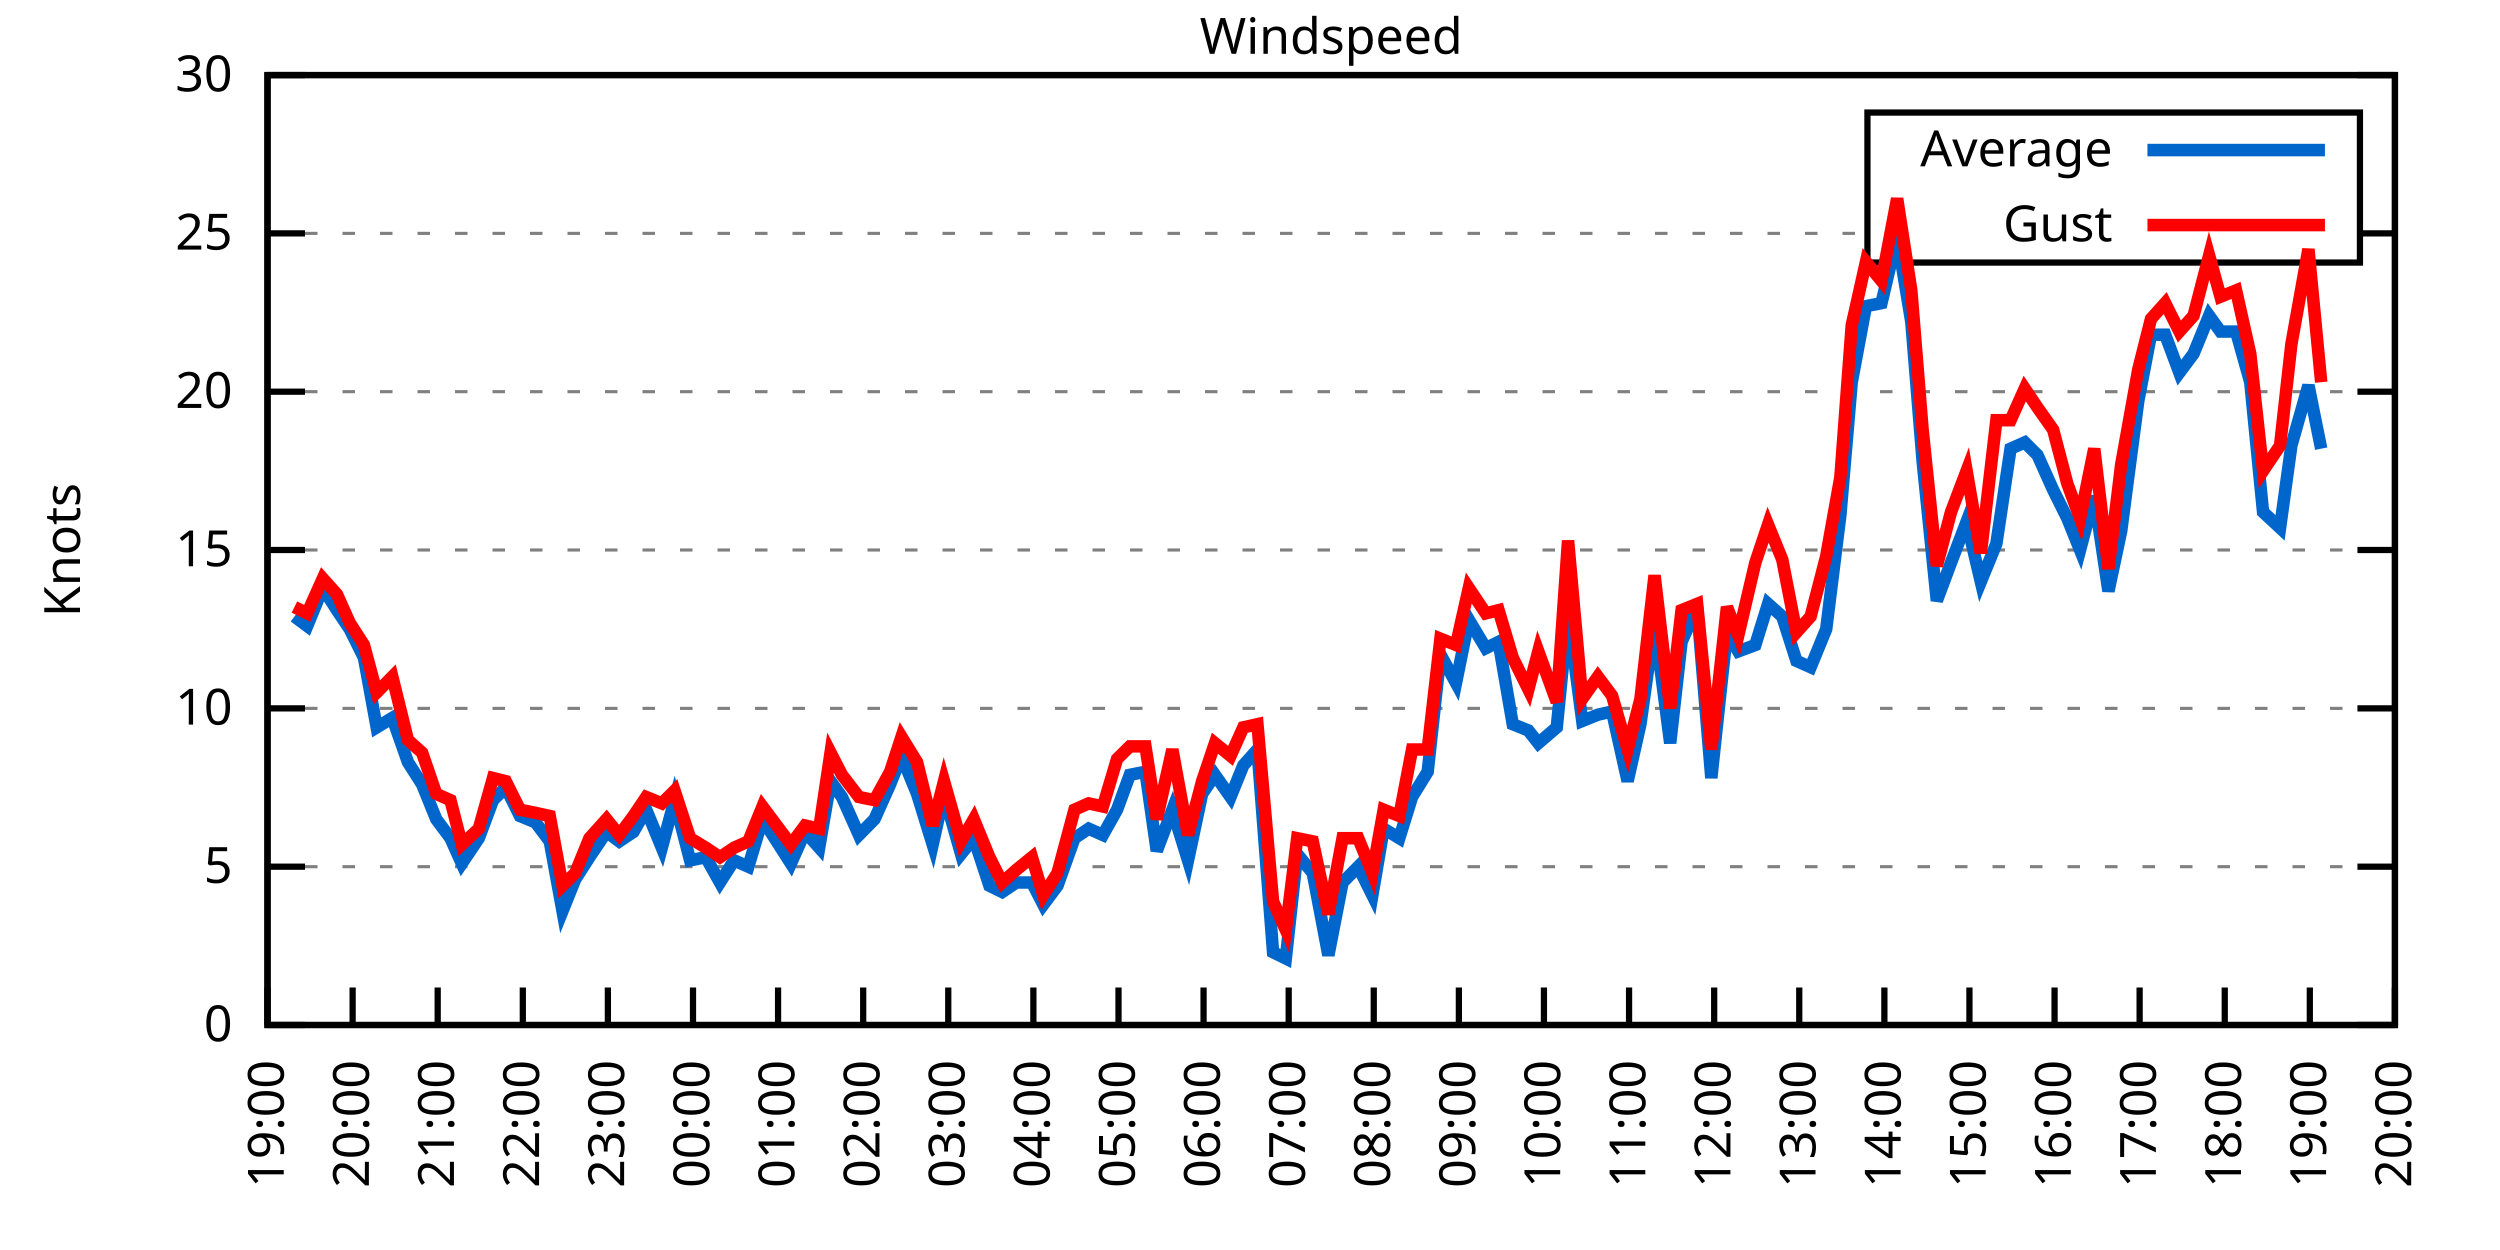
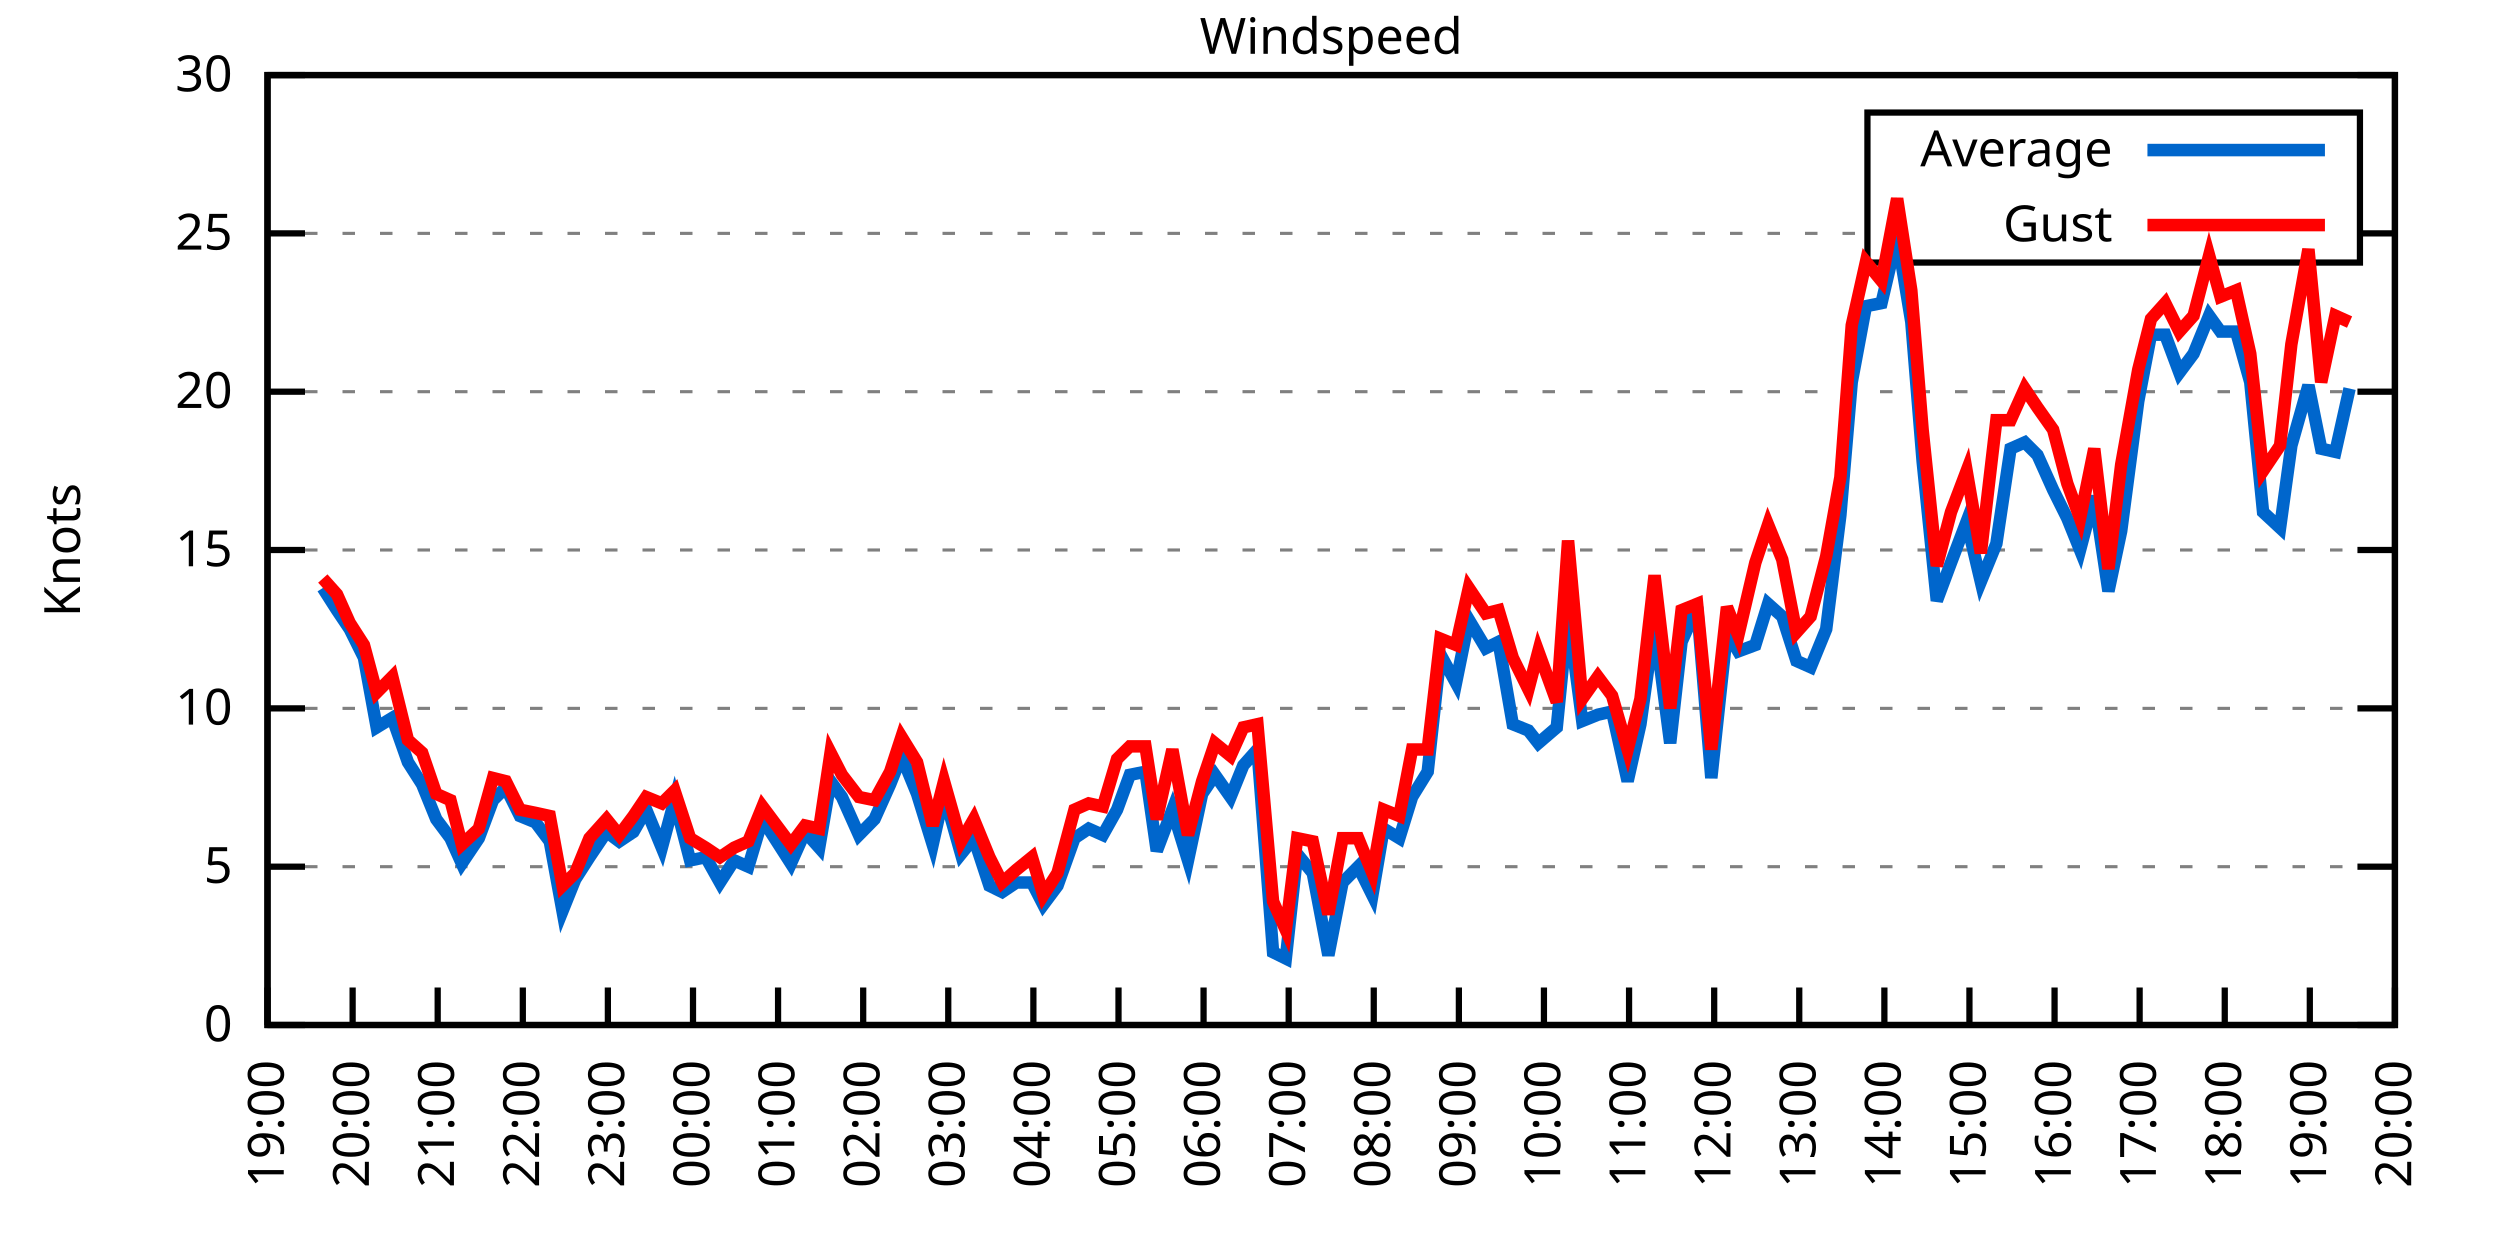
<svg xmlns="http://www.w3.org/2000/svg" xmlns:xlink="http://www.w3.org/1999/xlink" width="400" height="200" viewBox="0 0 400 200">
  <g id="gnuplot_canvas">
    <rect x="0" y="0" width="400" height="200" fill="none" />
    <defs>
      <circle id="gpDot" r="0.5" stroke-width="0.5" stroke="currentColor" />
      <path id="gpPt0" stroke-width="0.333" stroke="currentColor" d="M-1,0 h2 M0,-1 v2" />
      <path id="gpPt1" stroke-width="0.333" stroke="currentColor" d="M-1,-1 L1,1 M1,-1 L-1,1" />
      <path id="gpPt2" stroke-width="0.333" stroke="currentColor" d="M-1,0 L1,0 M0,-1 L0,1 M-1,-1 L1,1 M-1,1 L1,-1" />
      <rect id="gpPt3" stroke-width="0.333" stroke="currentColor" x="-1" y="-1" width="2" height="2" />
      <rect id="gpPt4" stroke-width="0.333" stroke="currentColor" fill="currentColor" x="-1" y="-1" width="2" height="2" />
      <circle id="gpPt5" stroke-width="0.333" stroke="currentColor" cx="0" cy="0" r="1" />
      <use xlink:href="#gpPt5" id="gpPt6" fill="currentColor" stroke="none" />
      <path id="gpPt7" stroke-width="0.333" stroke="currentColor" d="M0,-1.33 L-1.33,0.67 L1.33,0.67 z" />
      <use xlink:href="#gpPt7" id="gpPt8" fill="currentColor" stroke="none" />
      <use xlink:href="#gpPt7" id="gpPt9" stroke="currentColor" transform="rotate(180)" />
      <use xlink:href="#gpPt9" id="gpPt10" fill="currentColor" stroke="none" />
      <use xlink:href="#gpPt3" id="gpPt11" stroke="currentColor" transform="rotate(45)" />
      <use xlink:href="#gpPt11" id="gpPt12" fill="currentColor" stroke="none" />
      <path id="gpPt13" stroke-width="0.333" stroke="currentColor" d="M0,1.330 L1.265,0.411 L0.782,-1.067 L-0.782,-1.076 L-1.265,0.411 z" />
      <use xlink:href="#gpPt13" id="gpPt14" fill="currentColor" stroke="none" />
      <filter id="textbox" filterUnits="objectBoundingBox" x="0" y="0" height="1" width="1">
        <feFlood flood-color="white" flood-opacity="1" result="bgnd" />
        <feComposite in="SourceGraphic" in2="bgnd" operator="atop" />
      </filter>
      <filter id="greybox" filterUnits="objectBoundingBox" x="0" y="0" height="1" width="1">
        <feFlood flood-color="lightgrey" flood-opacity="1" result="grey" />
        <feComposite in="SourceGraphic" in2="grey" operator="atop" />
      </filter>
    </defs>
    <g fill="none" color="white" stroke="currentColor" stroke-width="1.00" stroke-linecap="butt" stroke-linejoin="miter">
</g>
    <g fill="none" color="black" stroke="currentColor" stroke-width="1.00" stroke-linecap="butt" stroke-linejoin="miter">
      <g stroke="none" shape-rendering="crispEdges">
        <polygon fill="rgb(255, 255, 255)" points="42.80,164.00 383.18,164.00 383.18,12.02 42.80,12.02 " />
      </g>
    </g>
    <g fill="none" color="black" stroke="currentColor" stroke-width="1.00" stroke-linecap="butt" stroke-linejoin="miter">
</g>
    <g fill="none" color="black" stroke="black" stroke-width="0.50" stroke-linecap="butt" stroke-linejoin="miter">
</g>
    <g fill="none" color="gray" stroke="currentColor" stroke-width="0.50" stroke-linecap="butt" stroke-linejoin="miter">
      <path stroke="gray" stroke-dasharray="2,4" class="gridline" d="M42.80,164.00 L383.19,164.00  " />
    </g>
    <g fill="none" color="gray" stroke="gray" stroke-width="1.00" stroke-linecap="butt" stroke-linejoin="miter">
</g>
    <g fill="none" color="black" stroke="currentColor" stroke-width="1.00" stroke-linecap="butt" stroke-linejoin="miter">
      <path stroke="black" d="M42.80,164.00 L48.80,164.00 M383.19,164.00 L377.19,164.00  " />
      <g transform="translate(37.20,166.60)" stroke="none" fill="black" font-family="Sans" font-size="8.00" text-anchor="end">
        <text>
          <tspan font-family="Sans"> 0</tspan>
        </text>
      </g>
    </g>
    <g fill="none" color="black" stroke="currentColor" stroke-width="1.00" stroke-linecap="butt" stroke-linejoin="miter">
</g>
    <g fill="none" color="black" stroke="black" stroke-width="0.50" stroke-linecap="butt" stroke-linejoin="miter">
</g>
    <g fill="none" color="gray" stroke="currentColor" stroke-width="0.50" stroke-linecap="butt" stroke-linejoin="miter">
      <path stroke="gray" stroke-dasharray="2,4" class="gridline" d="M42.80,138.67 L383.19,138.67  " />
    </g>
    <g fill="none" color="gray" stroke="gray" stroke-width="1.00" stroke-linecap="butt" stroke-linejoin="miter">
</g>
    <g fill="none" color="black" stroke="currentColor" stroke-width="1.00" stroke-linecap="butt" stroke-linejoin="miter">
      <path stroke="black" d="M42.80,138.67 L48.80,138.67 M383.19,138.67 L377.19,138.67  " />
      <g transform="translate(37.20,141.27)" stroke="none" fill="black" font-family="Sans" font-size="8.00" text-anchor="end">
        <text>
          <tspan font-family="Sans"> 5</tspan>
        </text>
      </g>
    </g>
    <g fill="none" color="black" stroke="currentColor" stroke-width="1.00" stroke-linecap="butt" stroke-linejoin="miter">
</g>
    <g fill="none" color="black" stroke="black" stroke-width="0.50" stroke-linecap="butt" stroke-linejoin="miter">
</g>
    <g fill="none" color="gray" stroke="currentColor" stroke-width="0.50" stroke-linecap="butt" stroke-linejoin="miter">
      <path stroke="gray" stroke-dasharray="2,4" class="gridline" d="M42.80,113.34 L383.19,113.34  " />
    </g>
    <g fill="none" color="gray" stroke="gray" stroke-width="1.00" stroke-linecap="butt" stroke-linejoin="miter">
</g>
    <g fill="none" color="black" stroke="currentColor" stroke-width="1.00" stroke-linecap="butt" stroke-linejoin="miter">
      <path stroke="black" d="M42.80,113.34 L48.80,113.34 M383.19,113.34 L377.19,113.34  " />
      <g transform="translate(37.20,115.94)" stroke="none" fill="black" font-family="Sans" font-size="8.00" text-anchor="end">
        <text>
          <tspan font-family="Sans"> 10</tspan>
        </text>
      </g>
    </g>
    <g fill="none" color="black" stroke="currentColor" stroke-width="1.00" stroke-linecap="butt" stroke-linejoin="miter">
</g>
    <g fill="none" color="black" stroke="black" stroke-width="0.50" stroke-linecap="butt" stroke-linejoin="miter">
</g>
    <g fill="none" color="gray" stroke="currentColor" stroke-width="0.50" stroke-linecap="butt" stroke-linejoin="miter">
      <path stroke="gray" stroke-dasharray="2,4" class="gridline" d="M42.80,88.00 L383.19,88.00  " />
    </g>
    <g fill="none" color="gray" stroke="gray" stroke-width="1.00" stroke-linecap="butt" stroke-linejoin="miter">
</g>
    <g fill="none" color="black" stroke="currentColor" stroke-width="1.00" stroke-linecap="butt" stroke-linejoin="miter">
      <path stroke="black" d="M42.80,88.00 L48.80,88.00 M383.19,88.00 L377.19,88.00  " />
      <g transform="translate(37.20,90.60)" stroke="none" fill="black" font-family="Sans" font-size="8.00" text-anchor="end">
        <text>
          <tspan font-family="Sans"> 15</tspan>
        </text>
      </g>
    </g>
    <g fill="none" color="black" stroke="currentColor" stroke-width="1.00" stroke-linecap="butt" stroke-linejoin="miter">
</g>
    <g fill="none" color="black" stroke="black" stroke-width="0.50" stroke-linecap="butt" stroke-linejoin="miter">
</g>
    <g fill="none" color="gray" stroke="currentColor" stroke-width="0.50" stroke-linecap="butt" stroke-linejoin="miter">
      <path stroke="gray" stroke-dasharray="2,4" class="gridline" d="M42.80,62.67 L383.19,62.67  " />
    </g>
    <g fill="none" color="gray" stroke="gray" stroke-width="1.00" stroke-linecap="butt" stroke-linejoin="miter">
</g>
    <g fill="none" color="black" stroke="currentColor" stroke-width="1.00" stroke-linecap="butt" stroke-linejoin="miter">
      <path stroke="black" d="M42.80,62.67 L48.80,62.67 M383.19,62.67 L377.19,62.67  " />
      <g transform="translate(37.20,65.27)" stroke="none" fill="black" font-family="Sans" font-size="8.00" text-anchor="end">
        <text>
          <tspan font-family="Sans"> 20</tspan>
        </text>
      </g>
    </g>
    <g fill="none" color="black" stroke="currentColor" stroke-width="1.00" stroke-linecap="butt" stroke-linejoin="miter">
</g>
    <g fill="none" color="black" stroke="black" stroke-width="0.50" stroke-linecap="butt" stroke-linejoin="miter">
</g>
    <g fill="none" color="gray" stroke="currentColor" stroke-width="0.50" stroke-linecap="butt" stroke-linejoin="miter">
      <path stroke="gray" stroke-dasharray="2,4" class="gridline" d="M42.80,37.34 L298.79,37.34 M377.59,37.34 L383.19,37.34  " />
    </g>
    <g fill="none" color="gray" stroke="gray" stroke-width="1.00" stroke-linecap="butt" stroke-linejoin="miter">
</g>
    <g fill="none" color="black" stroke="currentColor" stroke-width="1.00" stroke-linecap="butt" stroke-linejoin="miter">
      <path stroke="black" d="M42.80,37.34 L48.80,37.34 M383.19,37.34 L377.19,37.34  " />
      <g transform="translate(37.20,39.94)" stroke="none" fill="black" font-family="Sans" font-size="8.00" text-anchor="end">
        <text>
          <tspan font-family="Sans"> 25</tspan>
        </text>
      </g>
    </g>
    <g fill="none" color="black" stroke="currentColor" stroke-width="1.00" stroke-linecap="butt" stroke-linejoin="miter">
</g>
    <g fill="none" color="black" stroke="black" stroke-width="0.50" stroke-linecap="butt" stroke-linejoin="miter">
</g>
    <g fill="none" color="gray" stroke="currentColor" stroke-width="0.50" stroke-linecap="butt" stroke-linejoin="miter">
      <path stroke="gray" stroke-dasharray="2,4" class="gridline" d="M42.80,12.01 L383.19,12.01  " />
    </g>
    <g fill="none" color="gray" stroke="gray" stroke-width="1.00" stroke-linecap="butt" stroke-linejoin="miter">
</g>
    <g fill="none" color="black" stroke="currentColor" stroke-width="1.00" stroke-linecap="butt" stroke-linejoin="miter">
      <path stroke="black" d="M42.80,12.01 L48.80,12.01 M383.19,12.01 L377.19,12.01  " />
      <g transform="translate(37.20,14.61)" stroke="none" fill="black" font-family="Sans" font-size="8.00" text-anchor="end">
        <text>
          <tspan font-family="Sans"> 30</tspan>
        </text>
      </g>
    </g>
    <g fill="none" color="black" stroke="currentColor" stroke-width="1.00" stroke-linecap="butt" stroke-linejoin="miter">
      <path stroke="black" d="M42.80,164.00 L42.80,158.00  " />
      <g transform="translate(45.40,169.60) rotate(270.00)" stroke="none" fill="black" font-family="Sans" font-size="8.00" text-anchor="end">
        <text>
          <tspan font-family="Sans">19:00</tspan>
        </text>
      </g>
    </g>
    <g fill="none" color="black" stroke="currentColor" stroke-width="1.00" stroke-linecap="butt" stroke-linejoin="miter">
      <path stroke="black" d="M56.42,164.00 L56.42,158.00  " />
      <g transform="translate(59.02,169.60) rotate(270.00)" stroke="none" fill="black" font-family="Sans" font-size="8.00" text-anchor="end">
        <text>
          <tspan font-family="Sans">20:00</tspan>
        </text>
      </g>
    </g>
    <g fill="none" color="black" stroke="currentColor" stroke-width="1.00" stroke-linecap="butt" stroke-linejoin="miter">
      <path stroke="black" d="M70.03,164.00 L70.03,158.00  " />
      <g transform="translate(72.63,169.60) rotate(270.00)" stroke="none" fill="black" font-family="Sans" font-size="8.00" text-anchor="end">
        <text>
          <tspan font-family="Sans">21:00</tspan>
        </text>
      </g>
    </g>
    <g fill="none" color="black" stroke="currentColor" stroke-width="1.00" stroke-linecap="butt" stroke-linejoin="miter">
      <path stroke="black" d="M83.65,164.00 L83.65,158.00  " />
      <g transform="translate(86.25,169.60) rotate(270.00)" stroke="none" fill="black" font-family="Sans" font-size="8.00" text-anchor="end">
        <text>
          <tspan font-family="Sans">22:00</tspan>
        </text>
      </g>
    </g>
    <g fill="none" color="black" stroke="currentColor" stroke-width="1.00" stroke-linecap="butt" stroke-linejoin="miter">
      <path stroke="black" d="M97.26,164.00 L97.26,158.00  " />
      <g transform="translate(99.86,169.60) rotate(270.00)" stroke="none" fill="black" font-family="Sans" font-size="8.00" text-anchor="end">
        <text>
          <tspan font-family="Sans">23:00</tspan>
        </text>
      </g>
    </g>
    <g fill="none" color="black" stroke="currentColor" stroke-width="1.00" stroke-linecap="butt" stroke-linejoin="miter">
      <path stroke="black" d="M110.88,164.00 L110.88,158.00  " />
      <g transform="translate(113.48,169.60) rotate(270.00)" stroke="none" fill="black" font-family="Sans" font-size="8.00" text-anchor="end">
        <text>
          <tspan font-family="Sans">00:00</tspan>
        </text>
      </g>
    </g>
    <g fill="none" color="black" stroke="currentColor" stroke-width="1.00" stroke-linecap="butt" stroke-linejoin="miter">
      <path stroke="black" d="M124.49,164.00 L124.49,158.00  " />
      <g transform="translate(127.09,169.60) rotate(270.00)" stroke="none" fill="black" font-family="Sans" font-size="8.00" text-anchor="end">
        <text>
          <tspan font-family="Sans">01:00</tspan>
        </text>
      </g>
    </g>
    <g fill="none" color="black" stroke="currentColor" stroke-width="1.00" stroke-linecap="butt" stroke-linejoin="miter">
      <path stroke="black" d="M138.11,164.00 L138.11,158.00  " />
      <g transform="translate(140.71,169.60) rotate(270.00)" stroke="none" fill="black" font-family="Sans" font-size="8.00" text-anchor="end">
        <text>
          <tspan font-family="Sans">02:00</tspan>
        </text>
      </g>
    </g>
    <g fill="none" color="black" stroke="currentColor" stroke-width="1.00" stroke-linecap="butt" stroke-linejoin="miter">
      <path stroke="black" d="M151.72,164.00 L151.72,158.00  " />
      <g transform="translate(154.32,169.60) rotate(270.00)" stroke="none" fill="black" font-family="Sans" font-size="8.00" text-anchor="end">
        <text>
          <tspan font-family="Sans">03:00</tspan>
        </text>
      </g>
    </g>
    <g fill="none" color="black" stroke="currentColor" stroke-width="1.00" stroke-linecap="butt" stroke-linejoin="miter">
      <path stroke="black" d="M165.34,164.00 L165.34,158.00  " />
      <g transform="translate(167.94,169.60) rotate(270.00)" stroke="none" fill="black" font-family="Sans" font-size="8.00" text-anchor="end">
        <text>
          <tspan font-family="Sans">04:00</tspan>
        </text>
      </g>
    </g>
    <g fill="none" color="black" stroke="currentColor" stroke-width="1.00" stroke-linecap="butt" stroke-linejoin="miter">
      <path stroke="black" d="M178.96,164.00 L178.96,158.00  " />
      <g transform="translate(181.56,169.60) rotate(270.00)" stroke="none" fill="black" font-family="Sans" font-size="8.00" text-anchor="end">
        <text>
          <tspan font-family="Sans">05:00</tspan>
        </text>
      </g>
    </g>
    <g fill="none" color="black" stroke="currentColor" stroke-width="1.00" stroke-linecap="butt" stroke-linejoin="miter">
      <path stroke="black" d="M192.57,164.00 L192.57,158.00  " />
      <g transform="translate(195.17,169.60) rotate(270.00)" stroke="none" fill="black" font-family="Sans" font-size="8.00" text-anchor="end">
        <text>
          <tspan font-family="Sans">06:00</tspan>
        </text>
      </g>
    </g>
    <g fill="none" color="black" stroke="currentColor" stroke-width="1.00" stroke-linecap="butt" stroke-linejoin="miter">
      <path stroke="black" d="M206.19,164.00 L206.19,158.00  " />
      <g transform="translate(208.79,169.60) rotate(270.00)" stroke="none" fill="black" font-family="Sans" font-size="8.00" text-anchor="end">
        <text>
          <tspan font-family="Sans">07:00</tspan>
        </text>
      </g>
    </g>
    <g fill="none" color="black" stroke="currentColor" stroke-width="1.00" stroke-linecap="butt" stroke-linejoin="miter">
      <path stroke="black" d="M219.80,164.00 L219.80,158.00  " />
      <g transform="translate(222.40,169.60) rotate(270.00)" stroke="none" fill="black" font-family="Sans" font-size="8.00" text-anchor="end">
        <text>
          <tspan font-family="Sans">08:00</tspan>
        </text>
      </g>
    </g>
    <g fill="none" color="black" stroke="currentColor" stroke-width="1.00" stroke-linecap="butt" stroke-linejoin="miter">
      <path stroke="black" d="M233.42,164.00 L233.42,158.00  " />
      <g transform="translate(236.02,169.60) rotate(270.00)" stroke="none" fill="black" font-family="Sans" font-size="8.00" text-anchor="end">
        <text>
          <tspan font-family="Sans">09:00</tspan>
        </text>
      </g>
    </g>
    <g fill="none" color="black" stroke="currentColor" stroke-width="1.00" stroke-linecap="butt" stroke-linejoin="miter">
      <path stroke="black" d="M247.03,164.00 L247.03,158.00  " />
      <g transform="translate(249.63,169.60) rotate(270.00)" stroke="none" fill="black" font-family="Sans" font-size="8.00" text-anchor="end">
        <text>
          <tspan font-family="Sans">10:00</tspan>
        </text>
      </g>
    </g>
    <g fill="none" color="black" stroke="currentColor" stroke-width="1.00" stroke-linecap="butt" stroke-linejoin="miter">
      <path stroke="black" d="M260.65,164.00 L260.65,158.00  " />
      <g transform="translate(263.25,169.60) rotate(270.00)" stroke="none" fill="black" font-family="Sans" font-size="8.00" text-anchor="end">
        <text>
          <tspan font-family="Sans">11:00</tspan>
        </text>
      </g>
    </g>
    <g fill="none" color="black" stroke="currentColor" stroke-width="1.00" stroke-linecap="butt" stroke-linejoin="miter">
      <path stroke="black" d="M274.27,164.00 L274.27,158.00  " />
      <g transform="translate(276.87,169.60) rotate(270.00)" stroke="none" fill="black" font-family="Sans" font-size="8.00" text-anchor="end">
        <text>
          <tspan font-family="Sans">12:00</tspan>
        </text>
      </g>
    </g>
    <g fill="none" color="black" stroke="currentColor" stroke-width="1.00" stroke-linecap="butt" stroke-linejoin="miter">
      <path stroke="black" d="M287.88,164.00 L287.88,158.00  " />
      <g transform="translate(290.48,169.60) rotate(270.00)" stroke="none" fill="black" font-family="Sans" font-size="8.00" text-anchor="end">
        <text>
          <tspan font-family="Sans">13:00</tspan>
        </text>
      </g>
    </g>
    <g fill="none" color="black" stroke="currentColor" stroke-width="1.00" stroke-linecap="butt" stroke-linejoin="miter">
      <path stroke="black" d="M301.50,164.00 L301.50,158.00  " />
      <g transform="translate(304.10,169.60) rotate(270.00)" stroke="none" fill="black" font-family="Sans" font-size="8.00" text-anchor="end">
        <text>
          <tspan font-family="Sans">14:00</tspan>
        </text>
      </g>
    </g>
    <g fill="none" color="black" stroke="currentColor" stroke-width="1.00" stroke-linecap="butt" stroke-linejoin="miter">
      <path stroke="black" d="M315.11,164.00 L315.11,158.00  " />
      <g transform="translate(317.71,169.60) rotate(270.00)" stroke="none" fill="black" font-family="Sans" font-size="8.00" text-anchor="end">
        <text>
          <tspan font-family="Sans">15:00</tspan>
        </text>
      </g>
    </g>
    <g fill="none" color="black" stroke="currentColor" stroke-width="1.00" stroke-linecap="butt" stroke-linejoin="miter">
      <path stroke="black" d="M328.73,164.00 L328.73,158.00  " />
      <g transform="translate(331.33,169.60) rotate(270.00)" stroke="none" fill="black" font-family="Sans" font-size="8.00" text-anchor="end">
        <text>
          <tspan font-family="Sans">16:00</tspan>
        </text>
      </g>
    </g>
    <g fill="none" color="black" stroke="currentColor" stroke-width="1.00" stroke-linecap="butt" stroke-linejoin="miter">
      <path stroke="black" d="M342.34,164.00 L342.34,158.00  " />
      <g transform="translate(344.94,169.60) rotate(270.00)" stroke="none" fill="black" font-family="Sans" font-size="8.00" text-anchor="end">
        <text>
          <tspan font-family="Sans">17:00</tspan>
        </text>
      </g>
    </g>
    <g fill="none" color="black" stroke="currentColor" stroke-width="1.00" stroke-linecap="butt" stroke-linejoin="miter">
      <path stroke="black" d="M355.96,164.00 L355.96,158.00  " />
      <g transform="translate(358.56,169.60) rotate(270.00)" stroke="none" fill="black" font-family="Sans" font-size="8.00" text-anchor="end">
        <text>
          <tspan font-family="Sans">18:00</tspan>
        </text>
      </g>
    </g>
    <g fill="none" color="black" stroke="currentColor" stroke-width="1.00" stroke-linecap="butt" stroke-linejoin="miter">
      <path stroke="black" d="M369.57,164.00 L369.57,158.00  " />
      <g transform="translate(372.17,169.60) rotate(270.00)" stroke="none" fill="black" font-family="Sans" font-size="8.00" text-anchor="end">
        <text>
          <tspan font-family="Sans">19:00</tspan>
        </text>
      </g>
    </g>
    <g fill="none" color="black" stroke="currentColor" stroke-width="1.00" stroke-linecap="butt" stroke-linejoin="miter">
      <path stroke="black" d="M383.19,164.00 L383.19,158.00  " />
      <g transform="translate(385.79,169.60) rotate(270.00)" stroke="none" fill="black" font-family="Sans" font-size="8.00" text-anchor="end">
        <text>
          <tspan font-family="Sans">20:00</tspan>
        </text>
      </g>
    </g>
    <g fill="none" color="black" stroke="currentColor" stroke-width="1.00" stroke-linecap="butt" stroke-linejoin="miter">
</g>
    <g fill="none" color="black" stroke="currentColor" stroke-width="1.00" stroke-linecap="butt" stroke-linejoin="miter">
      <path stroke="black" d="M42.80,12.01 L42.80,164.00 L383.19,164.00 L383.19,12.01 L42.80,12.01 Z  " />
    </g>
    <g fill="none" color="black" stroke="currentColor" stroke-width="1.00" stroke-linecap="butt" stroke-linejoin="miter">
</g>
    <g fill="none" color="black" stroke="currentColor" stroke-width="1.00" stroke-linecap="butt" stroke-linejoin="miter">
      <path stroke="black" d="M298.79,42.01 L298.79,18.01 L377.59,18.01 L377.59,42.01 L298.79,42.01 Z  " />
    </g>
    <g id="Windspeed_plot_1">
      <g fill="none" color="white" stroke="black" stroke-width="2.00" stroke-linecap="butt" stroke-linejoin="miter">
</g>
      <g fill="none" color="black" stroke="currentColor" stroke-width="2.00" stroke-linecap="butt" stroke-linejoin="miter">
        <g transform="translate(337.99,26.61)" stroke="none" fill="black" font-family="Sans" font-size="8.00" text-anchor="end">
          <text>
            <tspan font-family="Sans">Average</tspan>
          </text>
        </g>
      </g>
      <g fill="none" color="black" stroke="currentColor" stroke-width="2.00" stroke-linecap="butt" stroke-linejoin="miter">
-         <path stroke="rgb(  0, 102, 204)" d="M343.59,24.01 L371.99,24.01 M47.11,98.64 L49.15,100.16 L51.65,94.08 L53.92,97.63 L55.96,100.67 L58.23,105.23   L60.27,116.38 L62.77,114.86 L65.27,121.95 L67.54,125.50 L69.80,131.07 L72.07,134.11 L73.89,138.16 L76.61,134.11   L78.88,128.03 L80.92,126.00 L83.19,130.56 L85.69,131.58 L87.96,134.62 L90.00,145.76 L92.04,140.69 L94.31,137.15   L97.04,133.10 L99.08,134.62 L101.35,133.10 L103.39,129.55 L105.89,135.63 L107.93,128.03 L110.42,137.66 L112.92,137.15   L115.19,141.20 L117.46,137.66 L119.73,138.67 L122.00,131.07 L126.54,138.16 L128.81,133.10 L131.07,135.63 L132.89,124.99   L134.71,127.52 L137.43,133.60 L139.92,131.07 L142.42,125.50 L144.24,120.94 L146.73,127.02 L149.23,135.12 L151.04,127.02   L153.77,136.64 L155.81,134.11 L158.31,141.71 L160.35,142.72 L162.62,141.20 L165.11,141.20 L166.93,144.75 L169.20,141.71   L171.92,134.11 L174.19,132.59 L176.46,133.60 L178.73,129.55 L180.77,123.98 L183.27,123.47 L185.08,136.14 L187.58,129.55   L190.08,137.66 L192.34,127.02 L194.39,123.98 L196.88,127.52 L198.93,122.46 L201.19,119.92 L203.69,152.35 L205.73,153.36   L207.55,136.64 L210.04,139.68 L212.54,152.85 L214.81,141.20 L217.31,138.67 L219.58,143.23 L221.39,132.59 L223.89,134.11   L225.93,127.52 L228.43,123.47 L230.47,104.72 L232.96,109.28 L235.01,99.15 L237.73,103.71 L239.77,102.70 L242.04,115.87   L244.54,116.88 L246.13,118.91 L249.08,116.38 L250.89,98.14 L253.16,115.36 L255.66,114.35 L257.93,113.84 L260.42,124.99   L262.47,115.87 L264.73,99.66 L267.23,118.91 L269.05,102.70 L271.54,97.12 L273.81,124.48 L276.31,101.18 L278.12,104.22   L280.85,103.20 L282.89,96.62 L285.16,98.64 L287.43,105.74 L289.70,106.75 L292.19,100.67 L294.46,82.43 L296.28,61.15   L298.55,48.99 L301.04,48.49 L303.54,37.85 L305.81,51.53 L307.62,73.82 L309.89,96.11 L312.16,90.03 L314.66,83.45   L316.93,93.07 L319.42,86.99 L321.69,71.79 L323.96,70.78 L326.00,72.81 L328.50,78.38 L330.77,82.94 L332.81,88.00   L335.08,79.39 L337.35,94.59 L339.39,84.97 L342.12,64.19 L344.16,53.55 L346.43,53.55 L348.70,59.63 L350.97,56.59   L353.46,50.51 L355.28,53.05 L357.77,53.05 L360.04,61.15 L362.09,81.93 L364.81,84.46 L366.62,71.29 L369.35,61.66   L371.39,71.79  " />
+         <path stroke="rgb(  0, 102, 204)" d="M343.59,24.01 L371.99,24.01 M51.65,94.08 L53.92,97.63 L55.96,100.67 L58.23,105.23 L60.27,116.38 L62.77,114.86   L65.27,121.95 L67.54,125.50 L69.80,131.07 L72.07,134.11 L73.89,138.16 L76.61,134.11 L78.88,128.03 L80.92,126.00   L83.19,130.56 L85.69,131.58 L87.96,134.62 L90.00,145.76 L92.04,140.69 L94.31,137.15 L97.04,133.10 L99.08,134.62   L101.35,133.10 L103.39,129.55 L105.89,135.63 L107.93,128.03 L110.42,137.66 L112.92,137.15 L115.19,141.20 L117.46,137.66   L119.73,138.67 L122.00,131.07 L126.54,138.16 L128.81,133.10 L131.07,135.63 L132.89,124.99 L134.71,127.52 L137.43,133.60   L139.92,131.07 L142.42,125.50 L144.24,120.94 L146.73,127.02 L149.23,135.12 L151.04,127.02 L153.77,136.64 L155.81,134.11   L158.31,141.71 L160.35,142.72 L162.62,141.20 L165.11,141.20 L166.93,144.75 L169.20,141.71 L171.92,134.11 L174.19,132.59   L176.46,133.60 L178.73,129.55 L180.77,123.98 L183.27,123.47 L185.08,136.14 L187.58,129.55 L190.08,137.66 L192.34,127.02   L194.39,123.98 L196.88,127.52 L198.93,122.46 L201.19,119.92 L203.69,152.35 L205.73,153.36 L207.55,136.64 L210.04,139.68   L212.54,152.85 L214.81,141.20 L217.31,138.67 L219.58,143.23 L221.39,132.59 L223.89,134.11 L225.93,127.52 L228.43,123.47   L230.47,104.72 L232.96,109.28 L235.01,99.15 L237.73,103.71 L239.77,102.70 L242.04,115.87 L244.54,116.88 L246.13,118.91   L249.08,116.38 L250.89,98.14 L253.16,115.36 L255.66,114.35 L257.93,113.84 L260.42,124.99 L262.47,115.87 L264.73,99.66   L267.23,118.91 L269.05,102.70 L271.54,97.12 L273.81,124.48 L276.31,101.18 L278.12,104.22 L280.85,103.20 L282.89,96.62   L285.16,98.64 L287.43,105.74 L289.70,106.75 L292.19,100.67 L294.46,82.43 L296.28,61.15 L298.55,48.99 L301.04,48.49   L303.54,37.85 L305.81,51.53 L307.62,73.82 L309.89,96.11 L312.16,90.03 L314.66,83.45 L316.93,93.07 L319.42,86.99   L321.69,71.79 L323.96,70.78 L326.00,72.81 L328.50,78.38 L330.77,82.94 L332.81,88.00 L335.08,79.39 L337.35,94.59   L339.39,84.97 L342.12,64.19 L344.16,53.55 L346.43,53.55 L348.70,59.63 L350.97,56.59 L353.46,50.51 L355.28,53.05   L357.77,53.05 L360.04,61.15 L362.09,81.93 L364.81,84.46 L366.62,71.29 L369.35,61.66 L371.39,71.79 L373.66,72.30   L375.93,62.17  " />
      </g>
    </g>
    <g id="Windspeed_plot_2">
      <g fill="none" color="black" stroke="currentColor" stroke-width="2.00" stroke-linecap="butt" stroke-linejoin="miter">
        <g transform="translate(337.99,38.61)" stroke="none" fill="black" font-family="Sans" font-size="8.00" text-anchor="end">
          <text>
            <tspan font-family="Sans">Gust</tspan>
          </text>
        </g>
      </g>
      <g fill="none" color="black" stroke="currentColor" stroke-width="2.00" stroke-linecap="butt" stroke-linejoin="miter">
-         <path stroke="rgb(255,   0,   0)" d="M343.59,36.01 L371.99,36.01 M47.11,97.12 L49.15,98.14 L51.65,92.56 L53.92,95.10 L55.96,99.66 L58.23,103.20   L60.27,110.80 L62.77,108.27 L65.27,118.40 L67.54,120.43 L69.80,127.02 L72.07,128.03 L73.89,135.12 L76.61,132.59   L78.88,124.48 L80.92,124.99 L83.19,129.55 L85.69,130.06 L87.96,130.56 L90.00,141.71 L92.04,139.68 L94.31,134.11   L97.04,131.07 L99.08,133.60 L101.35,130.56 L103.39,127.52 L105.89,128.54 L107.93,126.51 L110.42,134.11 L112.92,135.63   L115.19,137.15 L117.46,135.63 L119.73,134.62 L122.00,129.04 L126.54,135.12 L128.81,132.08 L131.07,132.59 L132.89,120.43   L134.71,123.98 L137.43,127.52 L139.92,128.03 L142.42,123.47 L144.24,117.90 L146.73,121.95 L149.23,132.08 L151.04,124.99   L153.77,134.62 L155.81,131.07 L158.31,137.15 L160.35,141.20 L162.62,139.17 L165.11,137.15 L166.93,143.23 L169.20,139.68   L171.92,129.55 L174.19,128.54 L176.46,129.04 L178.73,121.44 L180.77,119.42 L183.27,119.42 L185.08,131.07 L187.58,119.92   L190.08,133.60 L192.34,124.99 L194.39,118.91 L196.88,120.94 L198.93,116.38 L201.19,115.87 L203.69,144.24 L205.73,148.80   L207.55,134.11 L210.04,134.62 L212.54,146.27 L214.81,134.11 L217.31,134.11 L219.58,139.68 L221.39,129.55 L223.89,130.56   L225.93,119.92 L228.43,119.92 L230.47,102.19 L232.96,103.20 L235.01,94.08 L237.73,98.14 L239.77,97.63 L242.04,105.23   L244.54,110.30 L246.13,104.22 L249.08,112.32 L250.89,86.49 L253.16,111.82 L255.66,108.27 L257.93,111.31 L260.42,119.92   L262.47,111.82 L264.73,92.06 L267.23,113.34 L269.05,97.63 L271.54,96.62 L273.81,119.92 L276.31,97.12 L278.12,101.68   L280.85,90.03 L282.89,83.95 L285.16,89.52 L287.43,101.18 L289.70,98.64 L292.19,89.02 L294.46,76.35 L296.28,52.03   L298.55,41.90 L301.04,44.94 L303.54,31.77 L305.81,46.46 L307.62,68.75 L309.89,90.54 L312.16,81.93 L314.66,75.34   L316.93,88.51 L319.42,67.23 L321.69,67.23 L323.96,62.17 L326.00,65.21 L328.50,68.75 L330.77,77.37 L332.81,82.94   L335.08,71.79 L337.35,91.04 L339.39,74.33 L342.12,59.13 L344.16,51.02 L346.43,48.49 L348.70,53.05 L350.97,50.51   L353.46,40.89 L355.28,47.47 L357.77,46.46 L360.04,56.59 L362.09,75.34 L364.81,71.29 L366.62,55.07 L369.35,39.87   L371.39,61.15  " />
+         <path stroke="rgb(255,   0,   0)" d="M343.59,36.01 L371.99,36.01 M51.65,92.56 L53.92,95.10 L55.96,99.66 L58.23,103.20 L60.27,110.80 L62.77,108.27   L65.27,118.40 L67.54,120.43 L69.80,127.02 L72.07,128.03 L73.89,135.12 L76.61,132.59 L78.88,124.48 L80.92,124.99   L83.19,129.55 L85.69,130.06 L87.96,130.56 L90.00,141.71 L92.04,139.68 L94.31,134.11 L97.04,131.07 L99.08,133.60   L101.35,130.56 L103.39,127.52 L105.89,128.54 L107.93,126.51 L110.42,134.11 L112.92,135.63 L115.19,137.15 L117.46,135.63   L119.73,134.62 L122.00,129.04 L126.54,135.12 L128.81,132.08 L131.07,132.59 L132.89,120.43 L134.71,123.98 L137.43,127.52   L139.92,128.03 L142.42,123.47 L144.24,117.90 L146.73,121.95 L149.23,132.08 L151.04,124.99 L153.77,134.62 L155.81,131.07   L158.31,137.15 L160.35,141.20 L162.62,139.17 L165.11,137.15 L166.93,143.23 L169.20,139.68 L171.92,129.55 L174.19,128.54   L176.46,129.04 L178.73,121.44 L180.77,119.42 L183.27,119.42 L185.08,131.07 L187.58,119.92 L190.08,133.60 L192.34,124.99   L194.39,118.91 L196.88,120.94 L198.93,116.38 L201.19,115.87 L203.69,144.24 L205.73,148.80 L207.55,134.11 L210.04,134.62   L212.54,146.27 L214.81,134.11 L217.31,134.11 L219.58,139.68 L221.39,129.55 L223.89,130.56 L225.93,119.92 L228.43,119.92   L230.47,102.19 L232.96,103.20 L235.01,94.08 L237.73,98.14 L239.77,97.63 L242.04,105.23 L244.54,110.30 L246.13,104.22   L249.08,112.32 L250.89,86.49 L253.16,111.82 L255.66,108.27 L257.93,111.31 L260.42,119.92 L262.47,111.82 L264.73,92.06   L267.23,113.34 L269.05,97.63 L271.54,96.62 L273.81,119.92 L276.31,97.12 L278.12,101.68 L280.85,90.03 L282.89,83.95   L285.16,89.52 L287.43,101.18 L289.70,98.64 L292.19,89.02 L294.46,76.35 L296.28,52.03 L298.55,41.90 L301.04,44.94   L303.54,31.77 L305.81,46.46 L307.62,68.75 L309.89,90.54 L312.16,81.93 L314.66,75.34 L316.93,88.51 L319.42,67.23   L321.69,67.23 L323.96,62.17 L326.00,65.21 L328.50,68.75 L330.77,77.37 L332.81,82.94 L335.08,71.79 L337.35,91.04   L339.39,74.33 L342.12,59.13 L344.16,51.02 L346.43,48.49 L348.70,53.05 L350.97,50.51 L353.46,40.89 L355.28,47.47   L357.77,46.46 L360.04,56.59 L362.09,75.34 L364.81,71.29 L366.62,55.07 L369.35,39.87 L371.39,61.15 L373.66,50.51   L375.93,51.53  " />
      </g>
    </g>
    <g fill="none" color="black" stroke="currentColor" stroke-width="2.00" stroke-linecap="butt" stroke-linejoin="miter">
</g>
    <g fill="none" color="black" stroke="black" stroke-width="1.00" stroke-linecap="butt" stroke-linejoin="miter">
</g>
    <g fill="none" color="black" stroke="currentColor" stroke-width="1.00" stroke-linecap="butt" stroke-linejoin="miter">
      <path stroke="black" d="M42.80,12.01 L42.80,164.00 L383.19,164.00 L383.19,12.01 L42.80,12.01 Z  " />
      <g transform="translate(12.80,88.01) rotate(270.00)" stroke="none" fill="black" font-family="Sans" font-size="8.00" text-anchor="middle">
        <text>
          <tspan font-family="Sans">Knots</tspan>
        </text>
      </g>
    </g>
    <g fill="none" color="black" stroke="currentColor" stroke-width="1.00" stroke-linecap="butt" stroke-linejoin="miter">
</g>
    <g fill="none" color="black" stroke="currentColor" stroke-width="1.00" stroke-linecap="butt" stroke-linejoin="miter">
      <g transform="translate(212.99,8.61)" stroke="none" fill="black" font-family="Sans" font-size="8.00" text-anchor="middle">
        <text>
          <tspan font-family="Sans">Windspeed</tspan>
        </text>
      </g>
    </g>
    <g fill="none" color="black" stroke="currentColor" stroke-width="1.00" stroke-linecap="butt" stroke-linejoin="miter">
</g>
  </g>
</svg>
